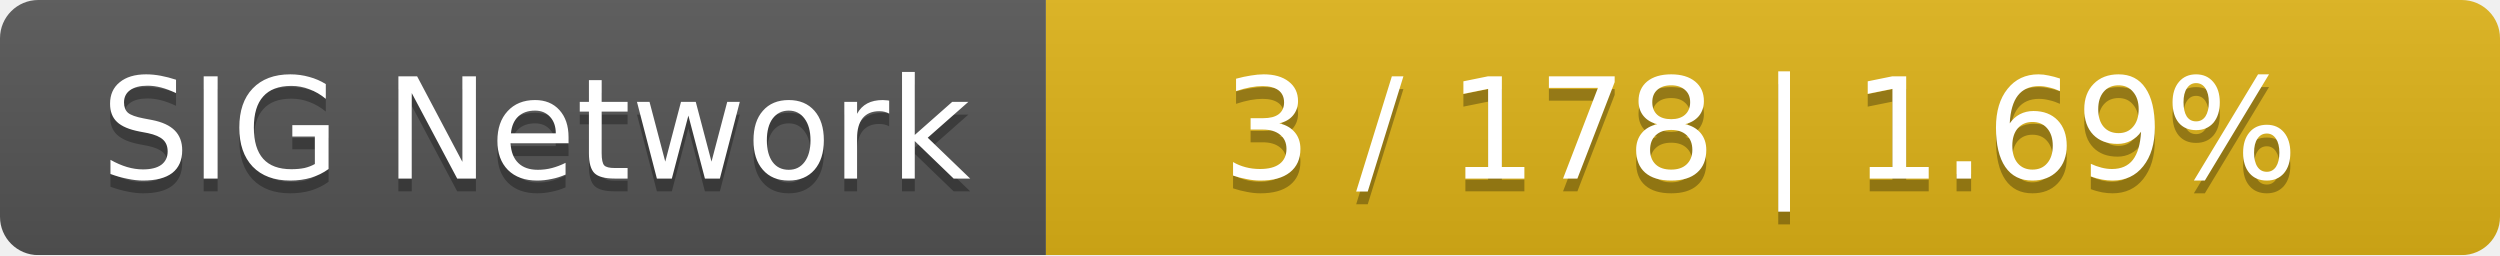
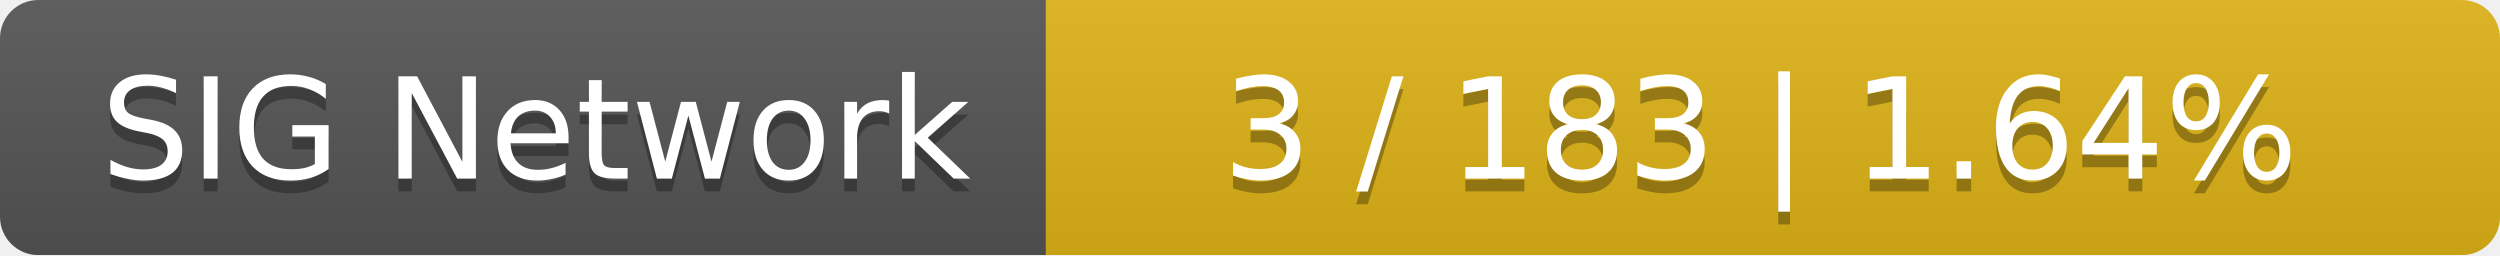
<svg xmlns="http://www.w3.org/2000/svg" width="196" height="20">
  <linearGradient id="smooth" x2="0" y2="100%">
    <stop offset="0" stop-color="#bbb" stop-opacity=".1" />
    <stop offset="1" stop-opacity=".1" />
  </linearGradient>
  <mask id="round">
    <rect width="196" height="20" rx="3" fill="#fff" />
  </mask>
  <g mask="url(#round)">
    <rect width="82" height="20" fill="#555" />
    <rect x="82" width="114" height="20" fill="#dfb317" />
    <rect width="196" height="20" fill="url(#smooth)" />
  </g>
  <g fill="#fff" text-anchor="middle" font-family="DejaVu Sans,Verdana,Geneva,sans-serif" font-size="11">
    <text x="42" y="15" fill="#010101" fill-opacity=".3">SIG Network</text>
    <text x="42" y="14">SIG Network</text>
-     <text x="138" y="15" fill="#010101" fill-opacity=".3">3 / 178    |    1.69%</text>
-     <text x="138" y="14">3 / 178    |    1.69%</text>
+     <text x="138" y="15" fill="#010101" fill-opacity=".3">3 / 183    |    1.64%</text>
+     <text x="138" y="14">3 / 183    |    1.64%</text>
  </g>
</svg>
